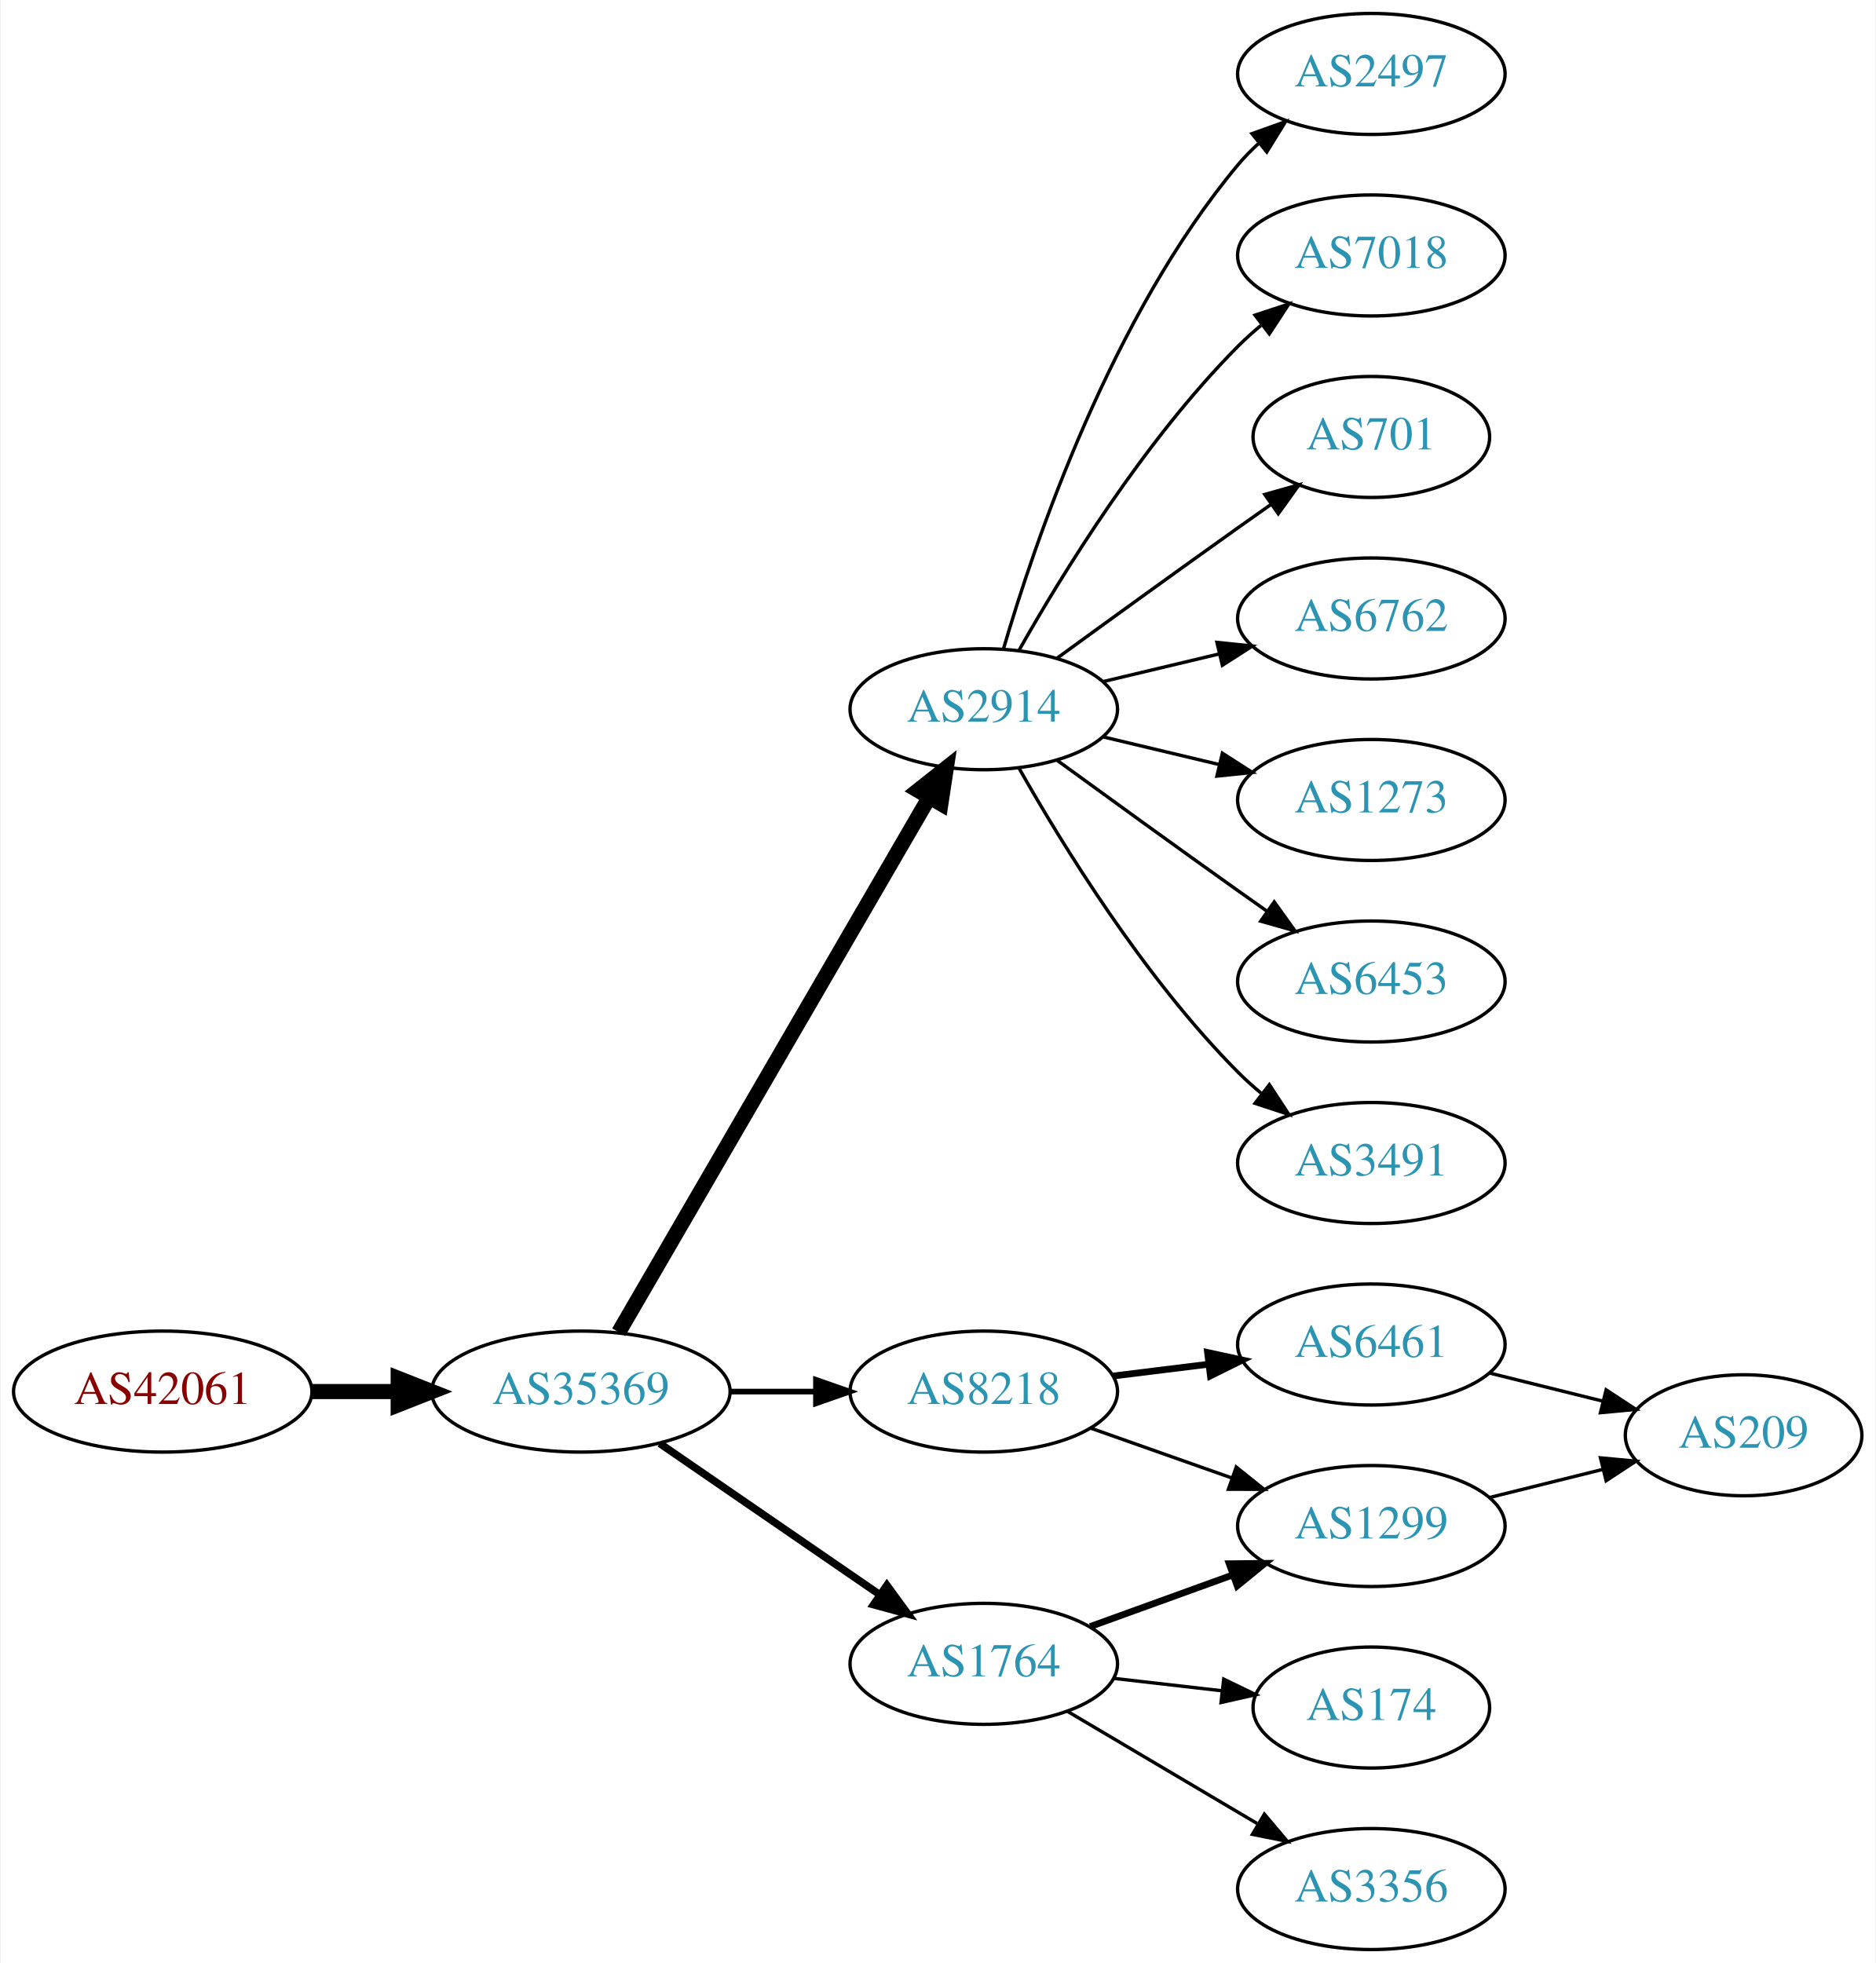
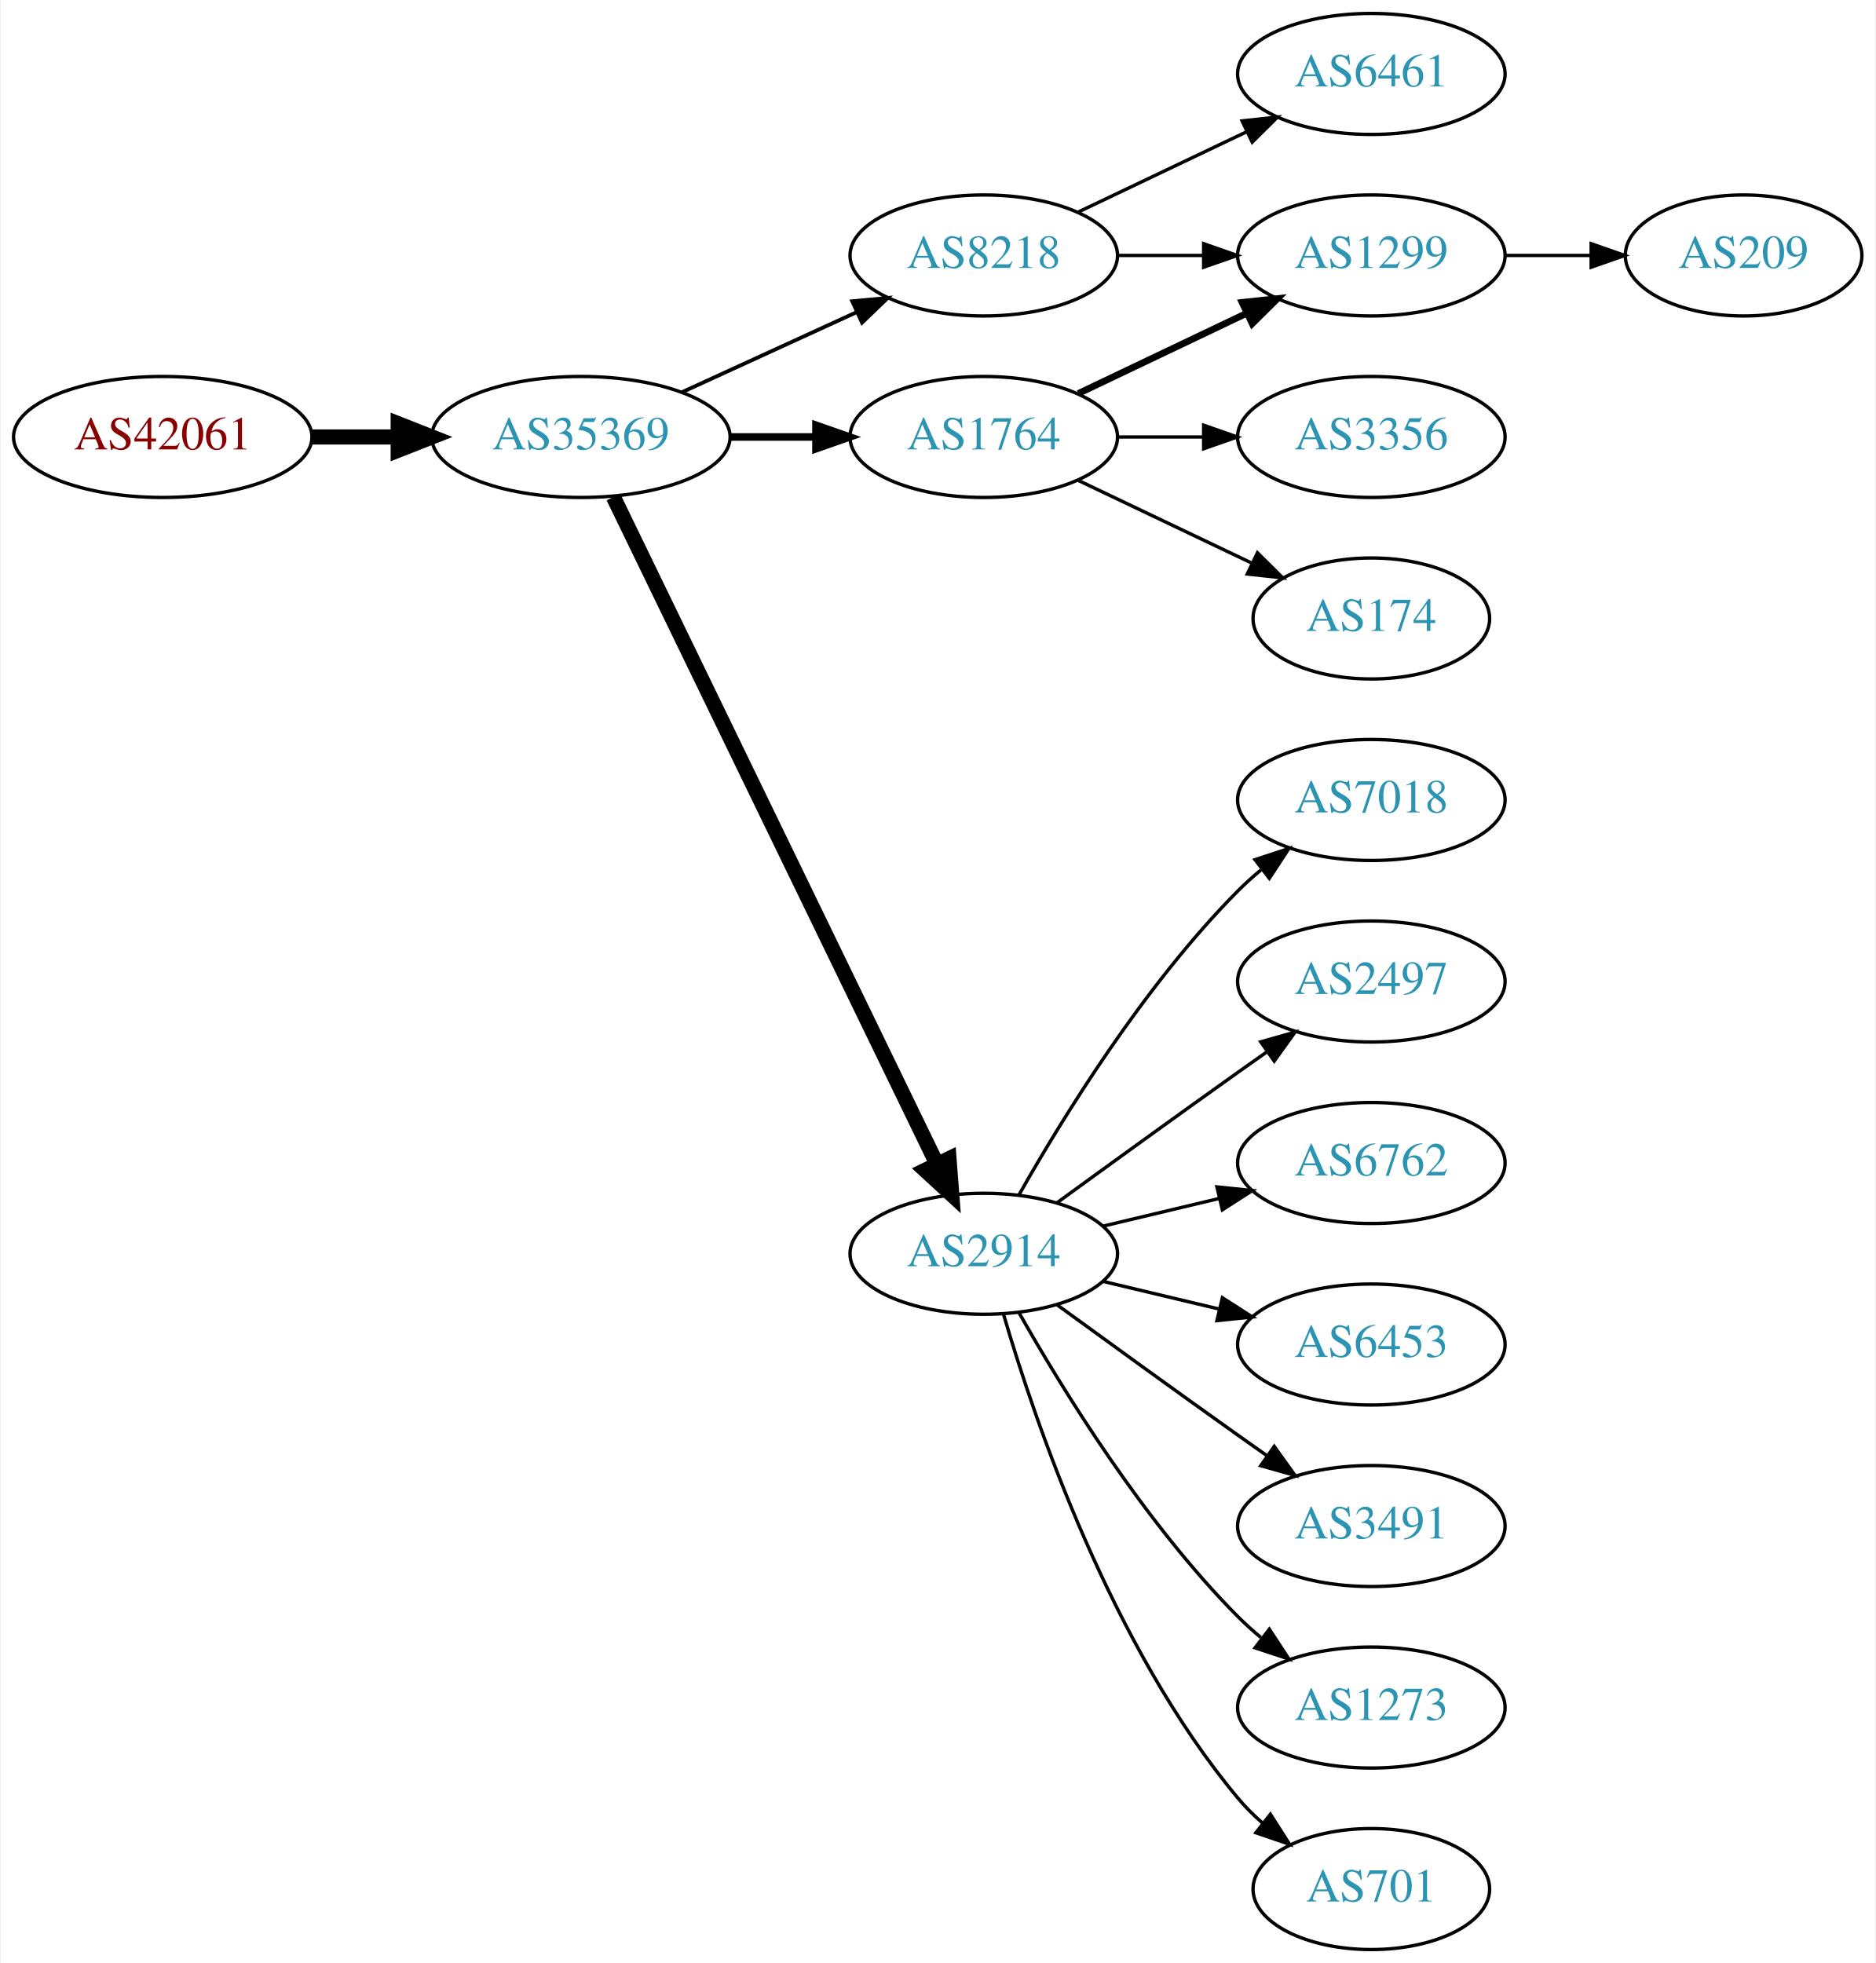
<svg xmlns="http://www.w3.org/2000/svg" xmlns:xlink="http://www.w3.org/1999/xlink" width="558pt" height="584pt" viewBox="0.00 0.00 557.56 584.00">
  <g id="graph0" class="graph" transform="scale(1 1) rotate(0) translate(4 580)">
    <polygon fill="white" stroke="none" points="-4,4 -4,-580 553.564,-580 553.564,4 -4,4" />
    <g id="node1" class="node">
      <g id="a_node1">
        <a xlink:href="/asn/42061" xlink:title="AS42061 ~ LINZAG-AS [AT]">
-           <ellipse fill="#ffffff" stroke="black" cx="44.196" cy="-166" rx="44.393" ry="18" />
-           <text text-anchor="middle" x="44.196" y="-162.3" font-family="Times,serif" font-size="14.00" fill="#880000">AS42061</text>
+           <ellipse fill="#ffffff" stroke="black" cx="44.196" cy="-450" rx="44.393" ry="18" />
+           <text text-anchor="middle" x="44.196" y="-446.3" font-family="Times,serif" font-size="14.00" fill="#880000">AS42061</text>
        </a>
      </g>
    </g>
    <g id="node2" class="node">
      <g id="a_node2">
        <a xlink:href="/asn/35369" xlink:title="AS35369 ~ LINZAG-TELEKOM-AS [AT]">
-           <ellipse fill="#ffffff" stroke="black" cx="168.588" cy="-166" rx="44.393" ry="18" />
-           <text text-anchor="middle" x="168.588" y="-162.3" font-family="Times,serif" font-size="14.00" fill="#2c94b3">AS35369</text>
+           <ellipse fill="#ffffff" stroke="black" cx="168.588" cy="-450" rx="44.393" ry="18" />
+           <text text-anchor="middle" x="168.588" y="-446.3" font-family="Times,serif" font-size="14.00" fill="#2c94b3">AS35369</text>
        </a>
      </g>
    </g>
    <g id="edge1" class="edge">
-       <path fill="none" stroke="black" stroke-width="4.5" d="M88.692,-166C96.898,-166 105.569,-166 114.041,-166" />
-       <polygon fill="black" stroke="black" stroke-width="4.5" points="114.233,-169.938 124.233,-166 114.233,-162.063 114.233,-169.938" />
+       <path fill="none" stroke="black" stroke-width="4.5" d="M88.692,-450C96.898,-450 105.569,-450 114.041,-450" />
+       <polygon fill="black" stroke="black" stroke-width="4.5" points="114.233,-453.938 124.233,-450 114.233,-446.063 114.233,-453.938" />
    </g>
    <g id="node3" class="node">
      <g id="a_node3">
-         <a xlink:href="/asn/2914" xlink:title="AS2914 ~ NTT America, Inc. [US]">
-           <ellipse fill="#ffffff" stroke="black" cx="288.431" cy="-369" rx="39.794" ry="18" />
-           <text text-anchor="middle" x="288.431" y="-365.3" font-family="Times,serif" font-size="14.00" fill="#2c94b3">AS2914</text>
+         <a xlink:href="/asn/8218" xlink:title="AS8218 ~ legacy Neotelecoms [FR]">
+           <ellipse fill="#ffffff" stroke="black" cx="288.431" cy="-504" rx="39.794" ry="18" />
+           <text text-anchor="middle" x="288.431" y="-500.3" font-family="Times,serif" font-size="14.00" fill="#2c94b3">AS8218</text>
        </a>
      </g>
    </g>
    <g id="edge2" class="edge">
-       <path fill="none" stroke="black" stroke-width="4.5" d="M179.84,-183.66C200.612,-219.442 247.76,-300.661 272.162,-342.697" />
-       <polygon fill="black" stroke="black" stroke-width="4.5" points="268.861,-344.854 277.287,-351.526 275.672,-340.9 268.861,-344.854" />
+       <path fill="none" stroke="black" stroke-width="1.125" d="M198.718,-463.348C214.329,-470.502 233.727,-479.391 250.399,-487.03" />
+       <polygon fill="black" stroke="black" stroke-width="1.125" points="249.302,-490.378 259.851,-491.362 252.218,-484.014 249.302,-490.378" />
    </g>
    <g id="node4" class="node">
      <g id="a_node4">
-         <a xlink:href="/asn/8218" xlink:title="AS8218 ~ legacy Neotelecoms [FR]">
-           <ellipse fill="#ffffff" stroke="black" cx="288.431" cy="-166" rx="39.794" ry="18" />
-           <text text-anchor="middle" x="288.431" y="-162.3" font-family="Times,serif" font-size="14.00" fill="#2c94b3">AS8218</text>
+         <a xlink:href="/asn/2914" xlink:title="AS2914 ~ NTT America, Inc. [US]">
+           <ellipse fill="#ffffff" stroke="black" cx="288.431" cy="-207" rx="39.794" ry="18" />
+           <text text-anchor="middle" x="288.431" y="-203.3" font-family="Times,serif" font-size="14.00" fill="#2c94b3">AS2914</text>
        </a>
      </g>
    </g>
    <g id="edge3" class="edge">
-       <path fill="none" stroke="black" stroke-width="1.688" d="M212.799,-166C221.112,-166 229.875,-166 238.357,-166" />
-       <polygon fill="black" stroke="black" stroke-width="1.688" points="238.516,-169.5 248.516,-166 238.516,-162.5 238.516,-169.5" />
+       <path fill="none" stroke="black" stroke-width="4.5" d="M178.253,-432.132C198.734,-389.899 250.221,-283.728 274.447,-233.773" />
+       <polygon fill="black" stroke="black" stroke-width="4.5" points="278.091,-235.283 278.912,-224.567 271.005,-231.846 278.091,-235.283" />
    </g>
    <g id="node5" class="node">
      <g id="a_node5">
        <a xlink:href="/asn/1764" xlink:title="AS1764 ~ NEXTLAYER-AS [AT]">
-           <ellipse fill="#ffffff" stroke="black" cx="288.431" cy="-85" rx="39.794" ry="18" />
-           <text text-anchor="middle" x="288.431" y="-81.3" font-family="Times,serif" font-size="14.00" fill="#2c94b3">AS1764</text>
+           <ellipse fill="#ffffff" stroke="black" cx="288.431" cy="-450" rx="39.794" ry="18" />
+           <text text-anchor="middle" x="288.431" y="-446.3" font-family="Times,serif" font-size="14.00" fill="#2c94b3">AS1764</text>
        </a>
      </g>
    </g>
    <g id="edge4" class="edge">
-       <path fill="none" stroke="black" stroke-width="2.25" d="M192.031,-150.574C210.612,-137.802 237.173,-119.545 257.553,-105.537" />
-       <polygon fill="black" stroke="black" stroke-width="2.25" points="259.609,-108.371 265.867,-99.822 255.643,-102.602 259.609,-108.371" />
+       <path fill="none" stroke="black" stroke-width="2.25" d="M212.799,-450C221.112,-450 229.875,-450 238.357,-450" />
+       <polygon fill="black" stroke="black" stroke-width="2.25" points="238.516,-453.5 248.516,-450 238.516,-446.5 238.516,-453.5" />
    </g>
    <g id="node6" class="node">
      <g id="a_node6">
-         <a xlink:href="/asn/2497" xlink:title="AS2497 ~ Internet Initiative Japan Inc. [JP]">
+         <a xlink:href="/asn/6461" xlink:title="AS6461 ~ Zayo Bandwidth [US]">
          <ellipse fill="#ffffff" stroke="black" cx="403.724" cy="-558" rx="39.794" ry="18" />
-           <text text-anchor="middle" x="403.724" y="-554.3" font-family="Times,serif" font-size="14.00" fill="#2c94b3">AS2497</text>
+           <text text-anchor="middle" x="403.724" y="-554.3" font-family="Times,serif" font-size="14.00" fill="#2c94b3">AS6461</text>
        </a>
      </g>
    </g>
    <g id="edge5" class="edge">
-       <path fill="none" stroke="black" d="M294.305,-387.002C303.619,-418.844 326.435,-485.981 364.077,-531 365.948,-533.237 368.046,-535.374 370.272,-537.396" />
-       <polygon fill="black" stroke="black" points="368.216,-540.234 378.191,-543.804 372.619,-534.793 368.216,-540.234" />
+       <path fill="none" stroke="black" d="M316.567,-516.934C331.561,-524.081 350.382,-533.052 366.605,-540.785" />
+       <polygon fill="black" stroke="black" points="365.276,-544.028 375.809,-545.171 368.288,-537.709 365.276,-544.028" />
    </g>
    <g id="node7" class="node">
      <g id="a_node7">
-         <a xlink:href="/asn/7018" xlink:title="AS7018 ~ AT&amp;T Services, Inc. [US]">
+         <a xlink:href="/asn/1299" xlink:title="AS1299 ~ Telia Carrier [EU]">
          <ellipse fill="#ffffff" stroke="black" cx="403.724" cy="-504" rx="39.794" ry="18" />
-           <text text-anchor="middle" x="403.724" y="-500.3" font-family="Times,serif" font-size="14.00" fill="#2c94b3">AS7018</text>
+           <text text-anchor="middle" x="403.724" y="-500.3" font-family="Times,serif" font-size="14.00" fill="#2c94b3">AS1299</text>
        </a>
      </g>
    </g>
    <g id="edge6" class="edge">
-       <path fill="none" stroke="black" d="M298.891,-386.49C311.672,-409.096 336.105,-448.886 364.077,-477 366.188,-479.121 368.484,-481.188 370.87,-483.171" />
-       <polygon fill="black" stroke="black" points="369.122,-486.242 379.185,-489.556 373.385,-480.69 369.122,-486.242" />
+       <path fill="none" stroke="black" d="M328.103,-504C336.306,-504 345.07,-504 353.602,-504" />
+       <polygon fill="black" stroke="black" points="353.841,-507.5 363.841,-504 353.841,-500.5 353.841,-507.5" />
    </g>
    <g id="node8" class="node">
      <g id="a_node8">
-         <a xlink:href="/asn/701" xlink:title="AS701 ~ UUNET [US]">
-           <ellipse fill="#ffffff" stroke="black" cx="403.724" cy="-450" rx="35.194" ry="18" />
-           <text text-anchor="middle" x="403.724" y="-446.3" font-family="Times,serif" font-size="14.00" fill="#2c94b3">AS701</text>
+         <a xlink:href="/asn/7018" xlink:title="AS7018 ~ AT&amp;T Services, Inc. [US]">
+           <ellipse fill="#ffffff" stroke="black" cx="403.724" cy="-342" rx="39.794" ry="18" />
+           <text text-anchor="middle" x="403.724" y="-338.3" font-family="Times,serif" font-size="14.00" fill="#2c94b3">AS7018</text>
        </a>
      </g>
    </g>
    <g id="edge7" class="edge">
-       <path fill="none" stroke="black" d="M310.279,-384.222C325.213,-395.091 345.827,-410.025 364.077,-423 367.288,-425.282 370.657,-427.661 374.011,-430.018" />
-       <polygon fill="black" stroke="black" points="372.023,-432.899 382.222,-435.77 376.039,-427.166 372.023,-432.899" />
+       <path fill="none" stroke="black" d="M298.891,-224.49C311.672,-247.096 336.105,-286.886 364.077,-315 366.188,-317.121 368.484,-319.188 370.87,-321.171" />
+       <polygon fill="black" stroke="black" points="369.122,-324.242 379.185,-327.556 373.385,-318.69 369.122,-324.242" />
    </g>
    <g id="node9" class="node">
      <g id="a_node9">
-         <a xlink:href="/asn/6762" xlink:title="AS6762 ~ TELECOM ITALIA SPARKLE S.p.A. [IT]">
-           <ellipse fill="#ffffff" stroke="black" cx="403.724" cy="-396" rx="39.794" ry="18" />
-           <text text-anchor="middle" x="403.724" y="-392.3" font-family="Times,serif" font-size="14.00" fill="#2c94b3">AS6762</text>
+         <a xlink:href="/asn/2497" xlink:title="AS2497 ~ Internet Initiative Japan Inc. [JP]">
+           <ellipse fill="#ffffff" stroke="black" cx="403.724" cy="-288" rx="39.794" ry="18" />
+           <text text-anchor="middle" x="403.724" y="-284.3" font-family="Times,serif" font-size="14.00" fill="#2c94b3">AS2497</text>
        </a>
      </g>
    </g>
    <g id="edge8" class="edge">
-       <path fill="none" stroke="black" d="M324.038,-377.248C334.909,-379.838 347.064,-382.735 358.506,-385.462" />
-       <polygon fill="black" stroke="black" points="357.789,-388.889 368.328,-387.803 359.412,-382.08 357.789,-388.889" />
+       <path fill="none" stroke="black" d="M310.279,-222.222C325.213,-233.091 345.827,-248.025 364.077,-261 366.898,-263.005 369.841,-265.085 372.789,-267.159" />
+       <polygon fill="black" stroke="black" points="370.816,-270.05 381.013,-272.926 374.835,-264.319 370.816,-270.05" />
    </g>
    <g id="node10" class="node">
      <g id="a_node10">
-         <a xlink:href="/asn/1273" xlink:title="AS1273 ~ RIPE Network Coordination Centre [NL]">
-           <ellipse fill="#ffffff" stroke="black" cx="403.724" cy="-342" rx="39.794" ry="18" />
-           <text text-anchor="middle" x="403.724" y="-338.3" font-family="Times,serif" font-size="14.00" fill="#2c94b3">AS1273</text>
+         <a xlink:href="/asn/6762" xlink:title="AS6762 ~ TELECOM ITALIA SPARKLE S.p.A. [IT]">
+           <ellipse fill="#ffffff" stroke="black" cx="403.724" cy="-234" rx="39.794" ry="18" />
+           <text text-anchor="middle" x="403.724" y="-230.3" font-family="Times,serif" font-size="14.00" fill="#2c94b3">AS6762</text>
        </a>
      </g>
    </g>
    <g id="edge9" class="edge">
-       <path fill="none" stroke="black" d="M324.038,-360.752C334.909,-358.162 347.064,-355.265 358.506,-352.538" />
-       <polygon fill="black" stroke="black" points="359.412,-355.92 368.328,-350.197 357.789,-349.111 359.412,-355.92" />
+       <path fill="none" stroke="black" d="M324.038,-215.248C334.909,-217.838 347.064,-220.735 358.506,-223.462" />
+       <polygon fill="black" stroke="black" points="357.789,-226.889 368.328,-225.803 359.412,-220.08 357.789,-226.889" />
    </g>
    <g id="node11" class="node">
      <g id="a_node11">
        <a xlink:href="/asn/6453" xlink:title="AS6453 ~ TATA COMMUNICATIONS (AMERICA) INC [US]">
-           <ellipse fill="#ffffff" stroke="black" cx="403.724" cy="-288" rx="39.794" ry="18" />
-           <text text-anchor="middle" x="403.724" y="-284.3" font-family="Times,serif" font-size="14.00" fill="#2c94b3">AS6453</text>
+           <ellipse fill="#ffffff" stroke="black" cx="403.724" cy="-180" rx="39.794" ry="18" />
+           <text text-anchor="middle" x="403.724" y="-176.3" font-family="Times,serif" font-size="14.00" fill="#2c94b3">AS6453</text>
        </a>
      </g>
    </g>
    <g id="edge10" class="edge">
-       <path fill="none" stroke="black" d="M310.279,-353.778C325.213,-342.909 345.827,-327.975 364.077,-315 366.898,-312.995 369.841,-310.915 372.789,-308.841" />
-       <polygon fill="black" stroke="black" points="374.835,-311.681 381.013,-303.074 370.816,-305.95 374.835,-311.681" />
+       <path fill="none" stroke="black" d="M324.038,-198.752C334.909,-196.162 347.064,-193.265 358.506,-190.538" />
+       <polygon fill="black" stroke="black" points="359.412,-193.92 368.328,-188.197 357.789,-187.111 359.412,-193.92" />
    </g>
    <g id="node12" class="node">
      <g id="a_node12">
        <a xlink:href="/asn/3491" xlink:title="AS3491 ~ PCCW Global, Inc. [US]">
-           <ellipse fill="#ffffff" stroke="black" cx="403.724" cy="-234" rx="39.794" ry="18" />
-           <text text-anchor="middle" x="403.724" y="-230.3" font-family="Times,serif" font-size="14.00" fill="#2c94b3">AS3491</text>
+           <ellipse fill="#ffffff" stroke="black" cx="403.724" cy="-126" rx="39.794" ry="18" />
+           <text text-anchor="middle" x="403.724" y="-122.3" font-family="Times,serif" font-size="14.00" fill="#2c94b3">AS3491</text>
        </a>
      </g>
    </g>
    <g id="edge11" class="edge">
-       <path fill="none" stroke="black" d="M298.891,-351.51C311.672,-328.904 336.105,-289.114 364.077,-261 366.188,-258.879 368.484,-256.812 370.87,-254.829" />
-       <polygon fill="black" stroke="black" points="373.385,-257.31 379.185,-248.444 369.122,-251.758 373.385,-257.31" />
+       <path fill="none" stroke="black" d="M310.279,-191.778C325.213,-180.909 345.827,-165.975 364.077,-153 366.898,-150.995 369.841,-148.915 372.789,-146.841" />
+       <polygon fill="black" stroke="black" points="374.835,-149.681 381.013,-141.074 370.816,-143.95 374.835,-149.681" />
    </g>
    <g id="node13" class="node">
      <g id="a_node13">
-         <a xlink:href="/asn/6461" xlink:title="AS6461 ~ Zayo Bandwidth [US]">
-           <ellipse fill="#ffffff" stroke="black" cx="403.724" cy="-180" rx="39.794" ry="18" />
-           <text text-anchor="middle" x="403.724" y="-176.3" font-family="Times,serif" font-size="14.00" fill="#2c94b3">AS6461</text>
+         <a xlink:href="/asn/1273" xlink:title="AS1273 ~ RIPE Network Coordination Centre [NL]">
+           <ellipse fill="#ffffff" stroke="black" cx="403.724" cy="-72" rx="39.794" ry="18" />
+           <text text-anchor="middle" x="403.724" y="-68.3" font-family="Times,serif" font-size="14.00" fill="#2c94b3">AS1273</text>
        </a>
      </g>
    </g>
    <g id="edge12" class="edge">
-       <path fill="none" stroke="black" stroke-width="2" d="M326.841,-170.623C335.929,-171.746 345.766,-172.962 355.251,-174.134" />
-       <polygon fill="black" stroke="black" stroke-width="2" points="354.999,-177.629 365.353,-175.382 355.857,-170.682 354.999,-177.629" />
+       <path fill="none" stroke="black" d="M298.891,-189.51C311.672,-166.904 336.105,-127.114 364.077,-99 366.188,-96.879 368.484,-94.812 370.87,-92.829" />
+       <polygon fill="black" stroke="black" points="373.385,-95.31 379.185,-86.444 369.122,-89.758 373.385,-95.31" />
    </g>
    <g id="node14" class="node">
      <g id="a_node14">
-         <a xlink:href="/asn/1299" xlink:title="AS1299 ~ Telia Carrier [EU]">
-           <ellipse fill="#ffffff" stroke="black" cx="403.724" cy="-126" rx="39.794" ry="18" />
-           <text text-anchor="middle" x="403.724" y="-122.3" font-family="Times,serif" font-size="14.00" fill="#2c94b3">AS1299</text>
+         <a xlink:href="/asn/701" xlink:title="AS701 ~ UUNET [US]">
+           <ellipse fill="#ffffff" stroke="black" cx="403.724" cy="-18" rx="35.194" ry="18" />
+           <text text-anchor="middle" x="403.724" y="-14.3" font-family="Times,serif" font-size="14.00" fill="#2c94b3">AS701</text>
        </a>
      </g>
    </g>
    <g id="edge13" class="edge">
-       <path fill="none" stroke="black" d="M320.389,-155.07C333.252,-150.528 348.358,-145.195 362.095,-140.345" />
-       <polygon fill="black" stroke="black" points="363.539,-143.547 371.803,-136.917 361.209,-136.946 363.539,-143.547" />
+       <path fill="none" stroke="black" d="M294.305,-188.998C303.619,-157.156 326.435,-90.019 364.077,-45 366.23,-42.426 368.684,-39.983 371.288,-37.697" />
+       <polygon fill="black" stroke="black" points="373.695,-40.257 379.399,-31.328 369.372,-34.751 373.695,-40.257" />
    </g>
    <g id="edge16" class="edge">
-       <path fill="none" stroke="black" stroke-width="2" d="M320.09,-96.095C333.062,-100.79 348.355,-106.324 362.236,-111.348" />
-       <polygon fill="black" stroke="black" stroke-width="2" points="361.446,-114.784 372.041,-114.896 363.828,-108.202 361.446,-114.784" />
+       <path fill="none" stroke="black" stroke-width="2" d="M316.567,-462.934C331.561,-470.081 350.382,-479.052 366.605,-486.785" />
+       <polygon fill="black" stroke="black" stroke-width="2" points="365.276,-490.028 375.809,-491.171 368.288,-483.709 365.276,-490.028" />
    </g>
    <g id="node15" class="node">
      <g id="a_node15">
-         <a xlink:href="/asn/174" xlink:title="AS174 ~ Cogent Communications [US]">
-           <ellipse fill="#ffffff" stroke="black" cx="403.724" cy="-72" rx="35.194" ry="18" />
-           <text text-anchor="middle" x="403.724" y="-68.3" font-family="Times,serif" font-size="14.00" fill="#2c94b3">AS174</text>
+         <a xlink:href="/asn/3356" xlink:title="AS3356 ~ Level 3 Parent, LLC [US]">
+           <ellipse fill="#ffffff" stroke="black" cx="403.724" cy="-450" rx="39.794" ry="18" />
+           <text text-anchor="middle" x="403.724" y="-446.3" font-family="Times,serif" font-size="14.00" fill="#2c94b3">AS3356</text>
        </a>
      </g>
    </g>
    <g id="edge14" class="edge">
-       <path fill="none" stroke="black" d="M327.156,-80.671C337.39,-79.497 348.556,-78.216 359.088,-77.007" />
-       <polygon fill="black" stroke="black" points="359.814,-80.447 369.35,-75.83 359.016,-73.493 359.814,-80.447" />
+       <path fill="none" stroke="black" d="M328.103,-450C336.306,-450 345.07,-450 353.602,-450" />
+       <polygon fill="black" stroke="black" points="353.841,-453.5 363.841,-450 353.841,-446.5 353.841,-453.5" />
    </g>
    <g id="node16" class="node">
      <g id="a_node16">
-         <a xlink:href="/asn/3356" xlink:title="AS3356 ~ Level 3 Parent, LLC [US]">
-           <ellipse fill="#ffffff" stroke="black" cx="403.724" cy="-18" rx="39.794" ry="18" />
-           <text text-anchor="middle" x="403.724" y="-14.3" font-family="Times,serif" font-size="14.00" fill="#2c94b3">AS3356</text>
+         <a xlink:href="/asn/174" xlink:title="AS174 ~ Cogent Communications [US]">
+           <ellipse fill="#ffffff" stroke="black" cx="403.724" cy="-396" rx="35.194" ry="18" />
+           <text text-anchor="middle" x="403.724" y="-392.3" font-family="Times,serif" font-size="14.00" fill="#2c94b3">AS174</text>
        </a>
      </g>
    </g>
    <g id="edge15" class="edge">
-       <path fill="none" stroke="black" d="M313.457,-70.791C329.83,-61.109 351.717,-48.165 369.721,-37.518" />
-       <polygon fill="black" stroke="black" points="371.906,-40.291 378.732,-32.188 368.343,-34.266 371.906,-40.291" />
+       <path fill="none" stroke="black" d="M316.567,-437.066C331.999,-429.71 351.485,-420.423 368.02,-412.541" />
+       <polygon fill="black" stroke="black" points="369.84,-415.551 377.361,-408.089 366.828,-409.232 369.84,-415.551" />
    </g>
    <g id="node17" class="node">
      <g id="a_node17">
        <a xlink:href="/asn/209" xlink:title="AS209 ~ CenturyLink Communications, LLC [US]">
-           <ellipse fill="#ffffff" stroke="black" cx="514.467" cy="-153" rx="35.194" ry="18" />
-           <text text-anchor="middle" x="514.467" y="-149.3" font-family="Times,serif" font-size="14.00" fill="#2c94b3">AS209</text>
-         </a>
-       </g>
-     </g>
-     <g id="edge18" class="edge">
-       <path fill="none" stroke="black" d="M438.832,-171.531C449.515,-168.879 461.415,-165.924 472.518,-163.167" />
-       <polygon fill="black" stroke="black" points="473.571,-166.512 482.433,-160.705 471.884,-159.718 473.571,-166.512" />
+           <ellipse fill="#ffffff" stroke="black" cx="514.467" cy="-504" rx="35.194" ry="18" />
+           <text text-anchor="middle" x="514.467" y="-500.3" font-family="Times,serif" font-size="14.00" fill="#2c94b3">AS209</text>
+         </a>
+       </g>
    </g>
    <g id="edge17" class="edge">
-       <path fill="none" stroke="black" d="M438.832,-134.469C449.515,-137.121 461.415,-140.076 472.518,-142.833" />
-       <polygon fill="black" stroke="black" points="471.884,-146.282 482.433,-145.295 473.571,-139.488 471.884,-146.282" />
+       <path fill="none" stroke="black" d="M443.675,-504C451.908,-504 460.654,-504 469.07,-504" />
+       <polygon fill="black" stroke="black" points="469.115,-507.5 479.115,-504 469.115,-500.5 469.115,-507.5" />
    </g>
  </g>
</svg>
